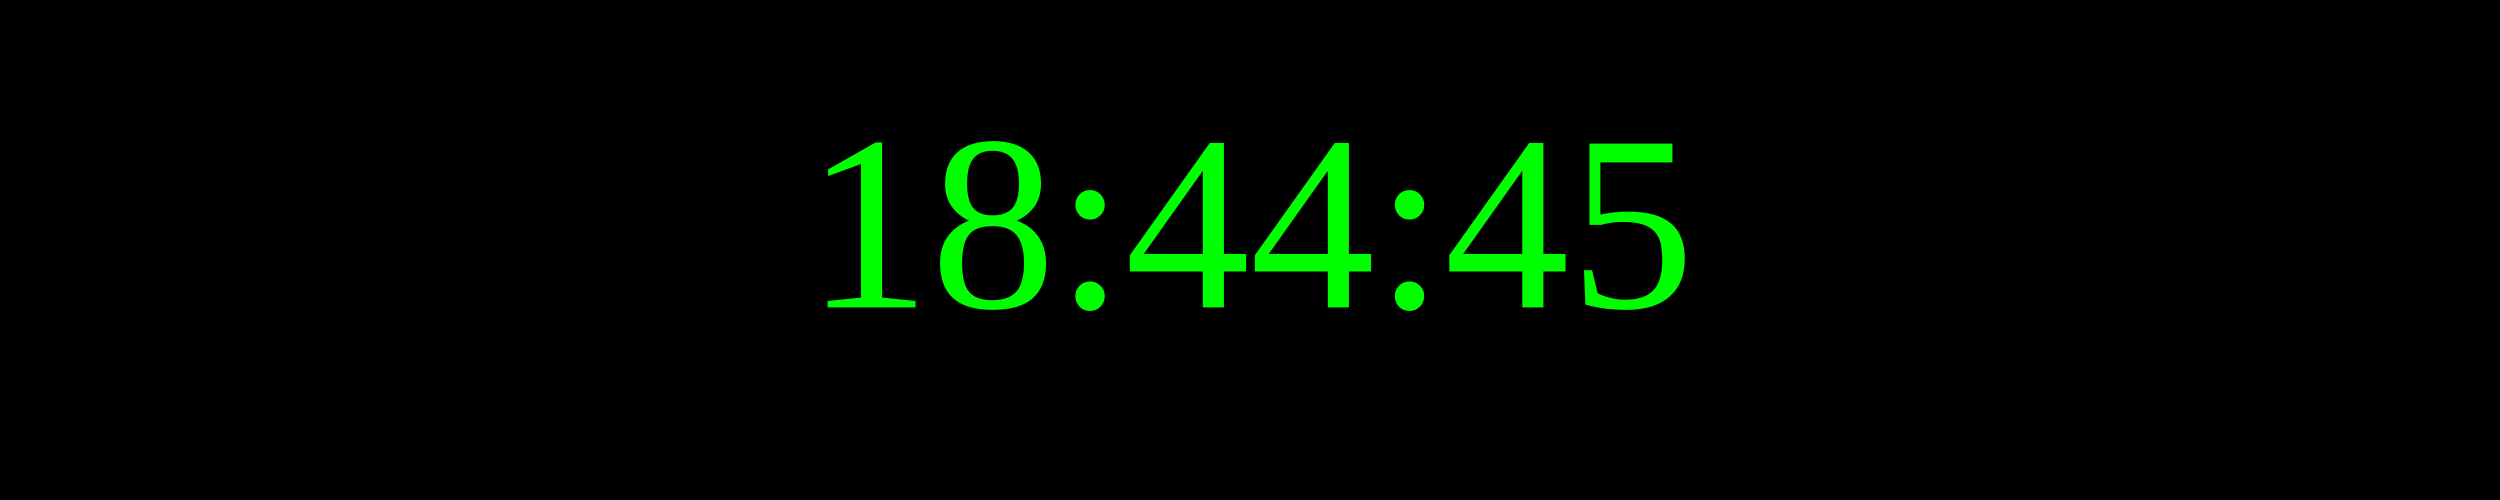
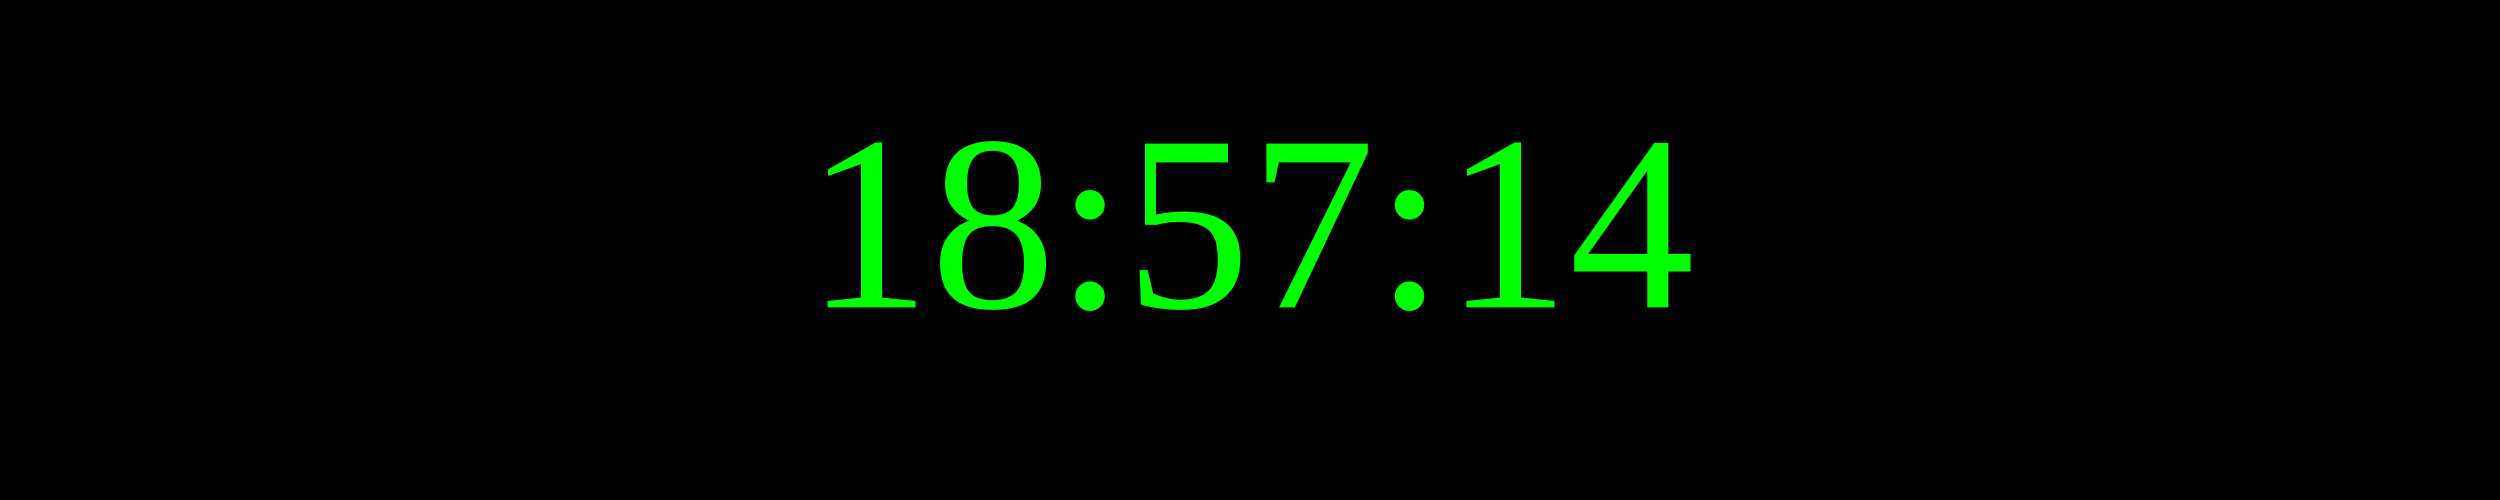
<svg xmlns="http://www.w3.org/2000/svg" width="250" height="50">
  <rect width="100%" height="100%" fill="black" />
  <text x="50%" y="50%" font-size="25" fill="lime" text-anchor="middle" dominant-baseline="middle">
- 18:44:45
+ 18:57:14
</text>
</svg>
